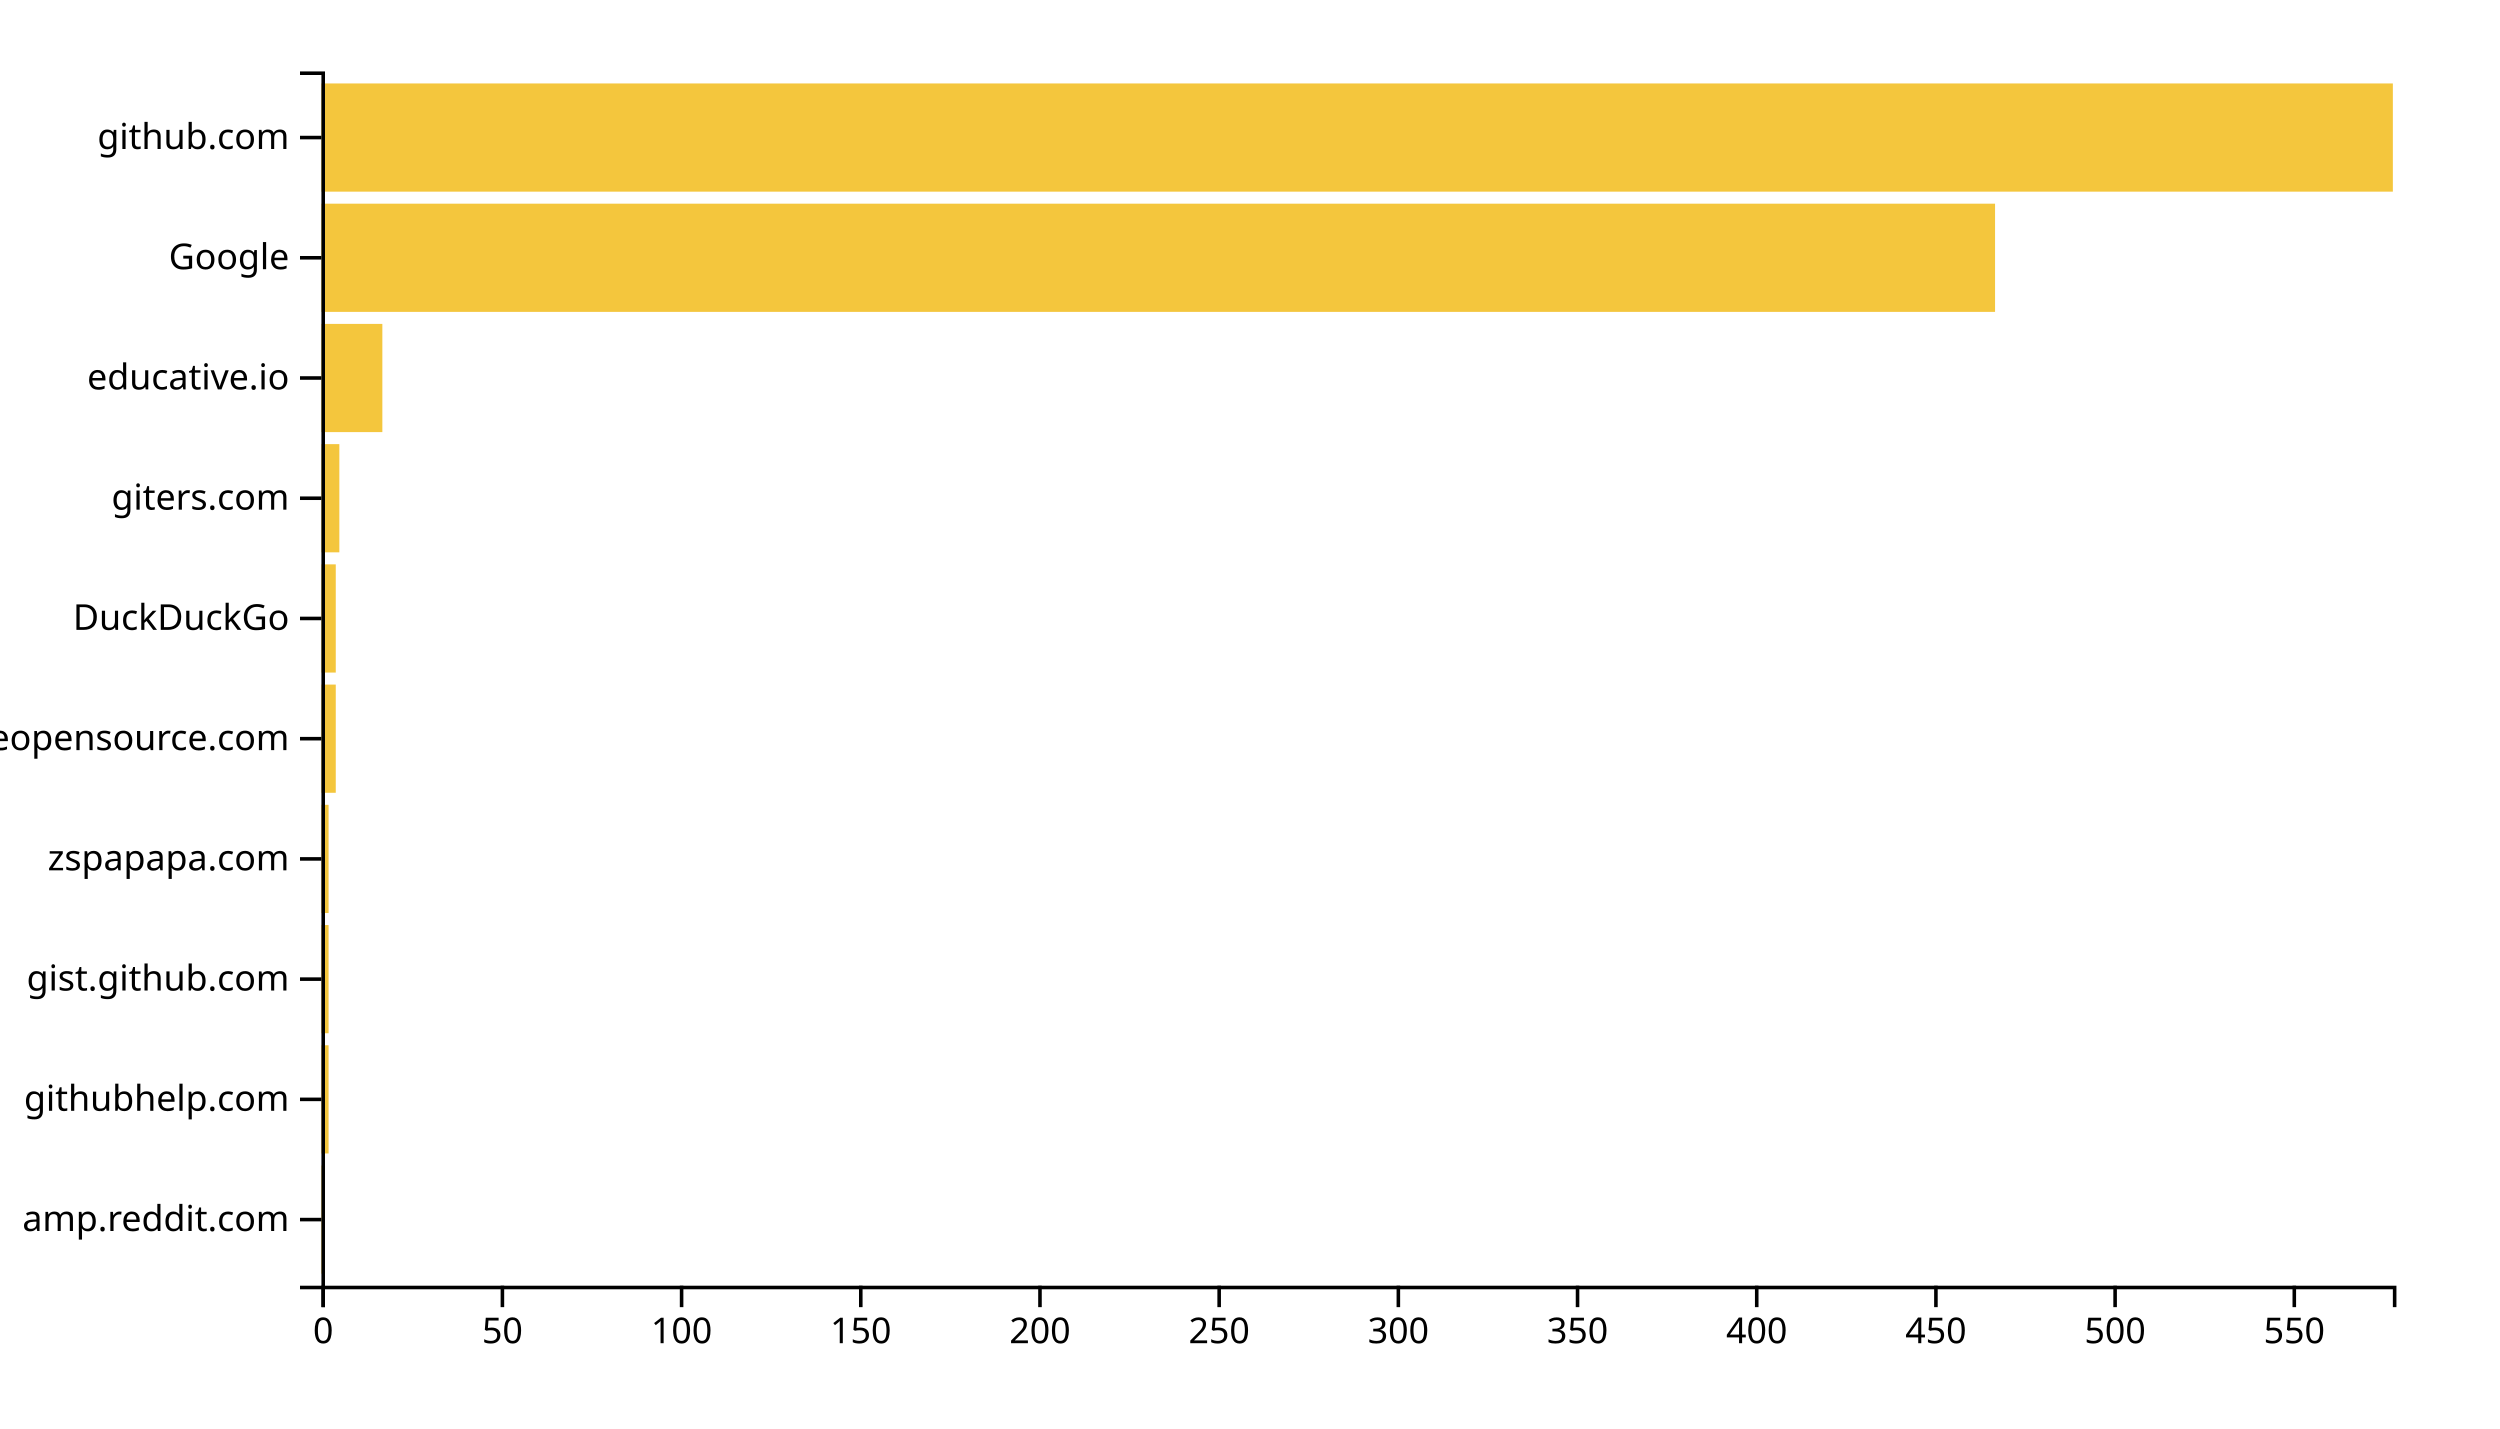
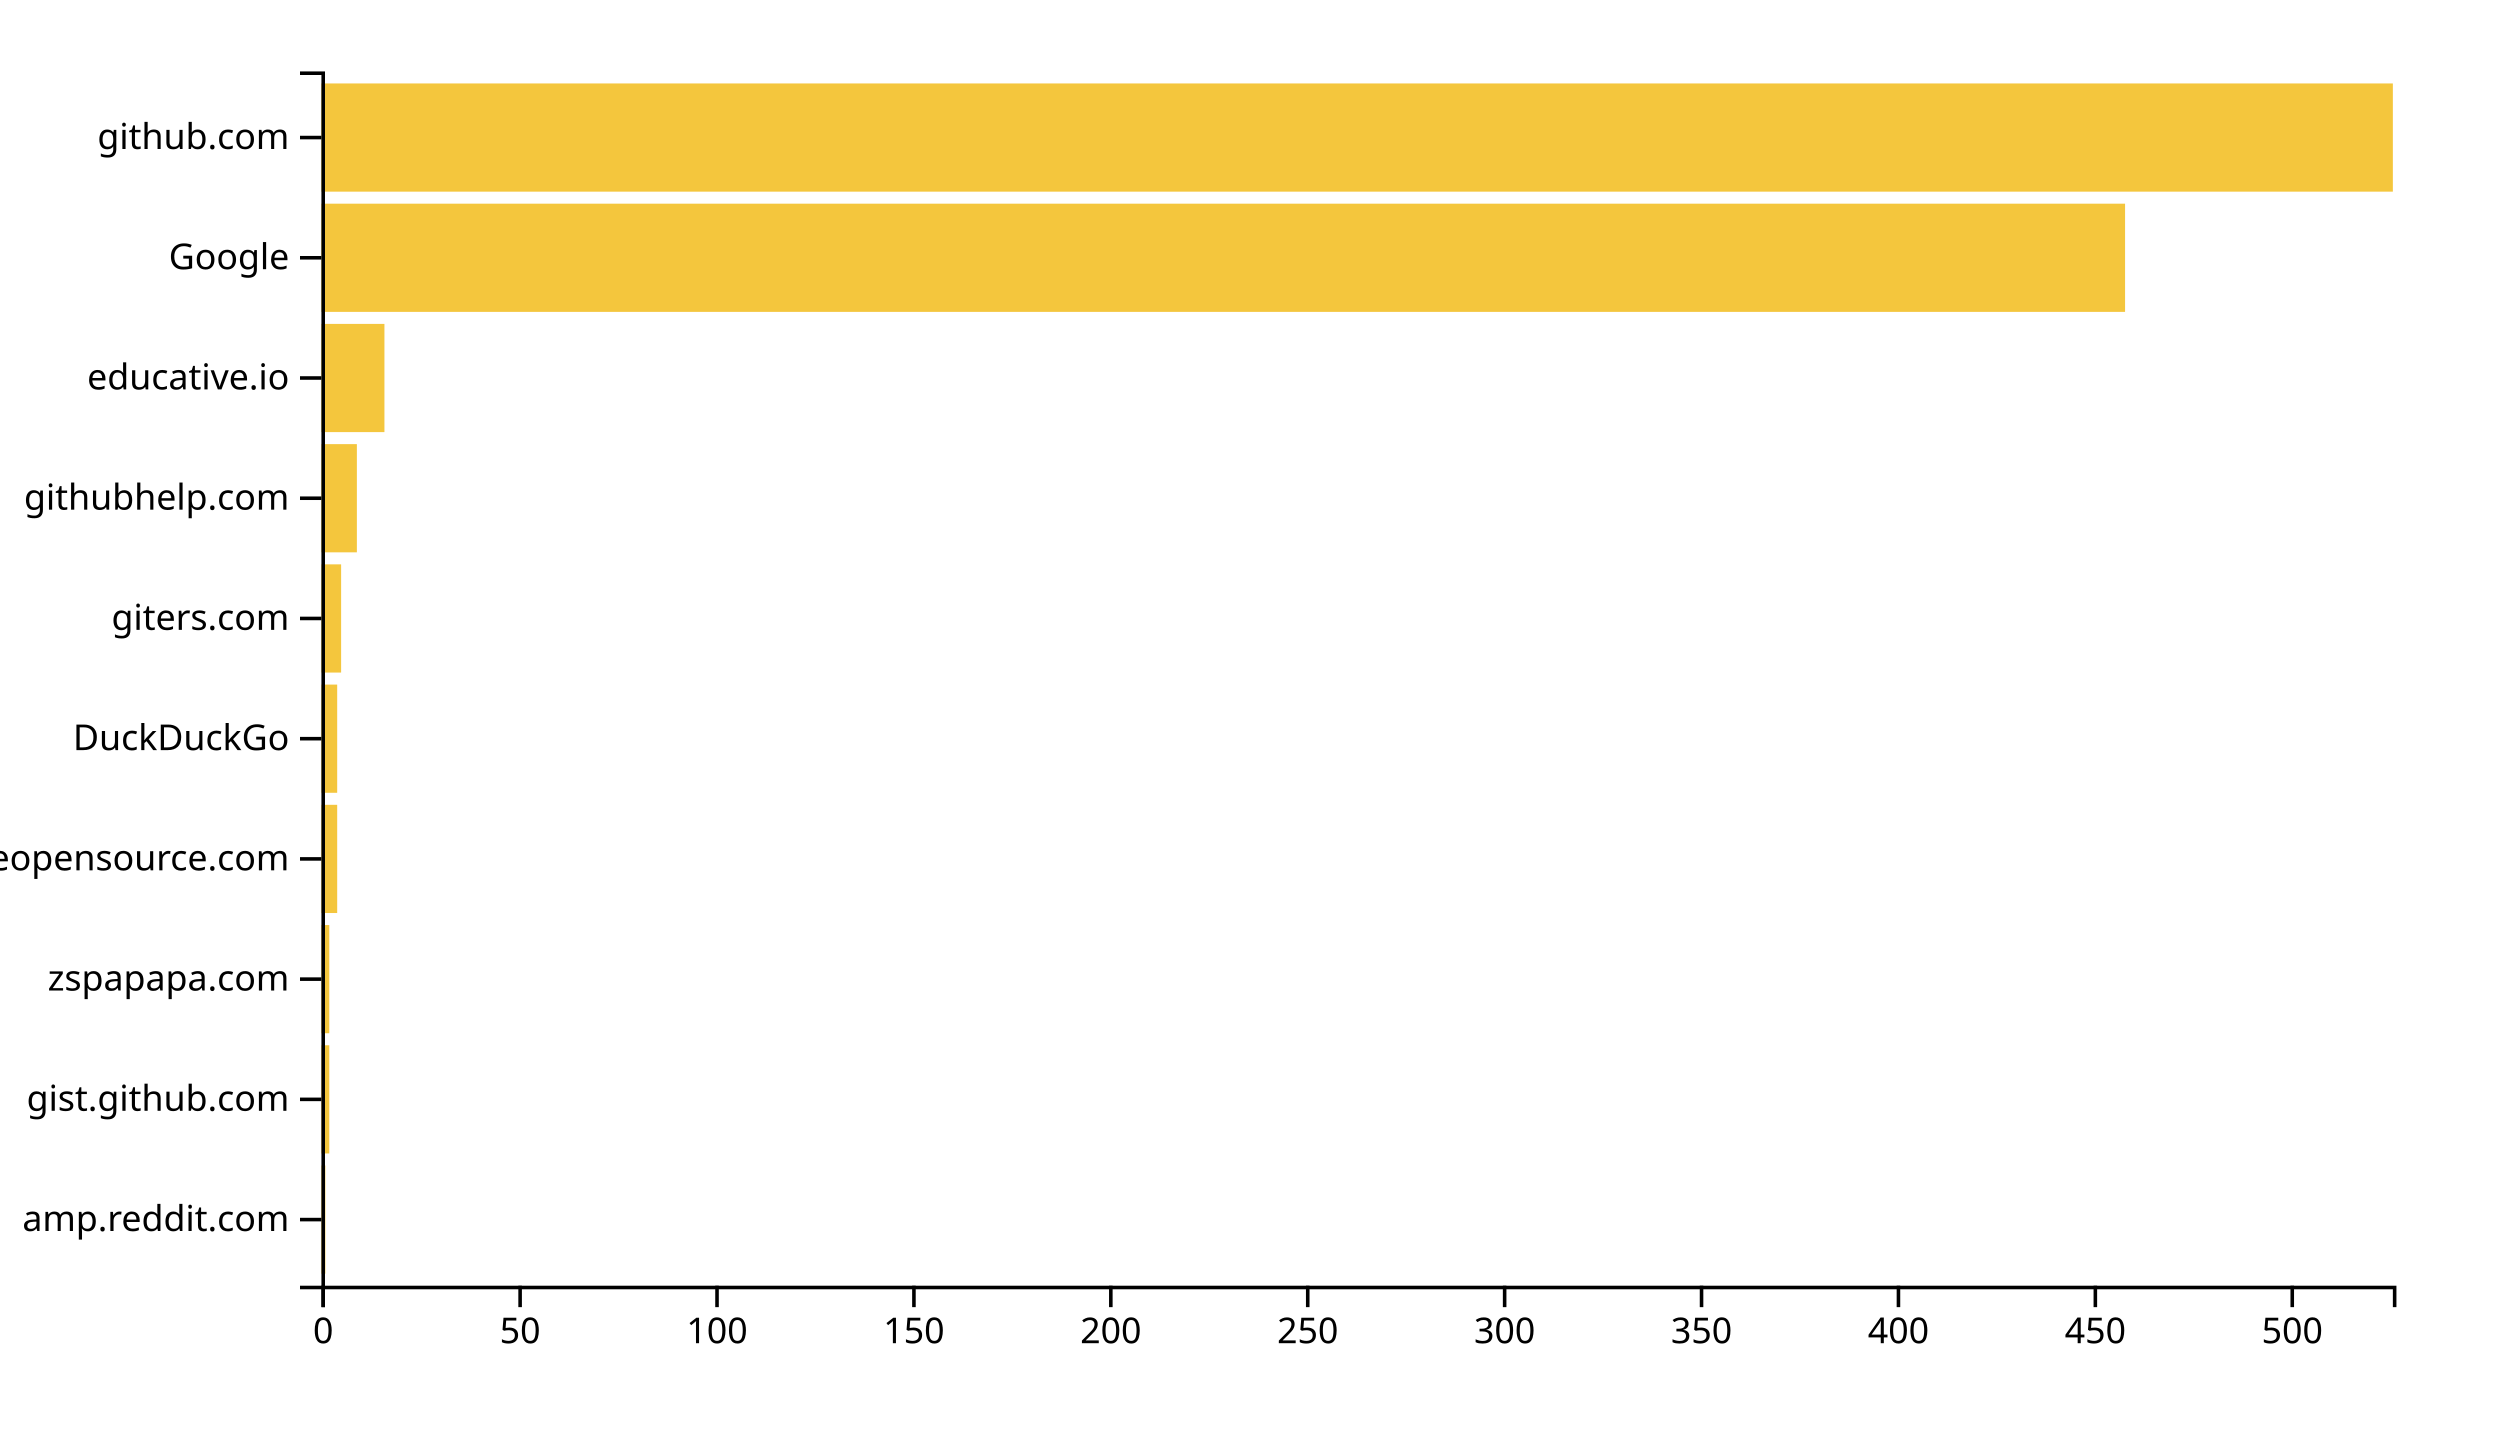
<svg xmlns="http://www.w3.org/2000/svg" width="700" height="400">
  <g transform="translate(90,20)">
-     <rect class="bar" width="1.003" y="306.337" height="30.297" style="fill: #f4c63d; text-anchor: end;" />
-     <rect class="bar" width="2.007" y="272.673" height="30.297" style="fill: #f4c63d; text-anchor: end;" />
-     <rect class="bar" width="2.007" y="239.01" height="30.297" style="fill: #f4c63d; text-anchor: end;" />
-     <rect class="bar" width="2.007" y="205.347" height="30.297" style="fill: #f4c63d; text-anchor: end;" />
-     <rect class="bar" width="4.014" y="171.683" height="30.297" style="fill: #f4c63d; text-anchor: end;" />
-     <rect class="bar" width="4.014" y="138.02" height="30.297" style="fill: #f4c63d; text-anchor: end;" />
-     <rect class="bar" width="5.017" y="104.356" height="30.297" style="fill: #f4c63d; text-anchor: end;" />
-     <rect class="bar" width="17.059" y="70.693" height="30.297" style="fill: #f4c63d; text-anchor: end;" />
-     <rect class="bar" width="468.616" y="37.03" height="30.297" style="fill: #f4c63d; text-anchor: end;" />
+     <rect class="bar" width="1.103" y="306.337" height="30.297" style="fill: #f4c63d; text-anchor: end;" />
+     <rect class="bar" width="2.205" y="272.673" height="30.297" style="fill: #f4c63d; text-anchor: end;" />
+     <rect class="bar" width="2.205" y="239.01" height="30.297" style="fill: #f4c63d; text-anchor: end;" />
+     <rect class="bar" width="4.411" y="205.347" height="30.297" style="fill: #f4c63d; text-anchor: end;" />
+     <rect class="bar" width="4.411" y="171.683" height="30.297" style="fill: #f4c63d; text-anchor: end;" />
+     <rect class="bar" width="5.513" y="138.02" height="30.297" style="fill: #f4c63d; text-anchor: end;" />
+     <rect class="bar" width="9.924" y="104.356" height="30.297" style="fill: #f4c63d; text-anchor: end;" />
+     <rect class="bar" width="17.643" y="70.693" height="30.297" style="fill: #f4c63d; text-anchor: end;" />
+     <rect class="bar" width="505.019" y="37.03" height="30.297" style="fill: #f4c63d; text-anchor: end;" />
    <rect class="bar" width="580" y="3.366" height="30.297" style="fill: #f4c63d; text-anchor: end;" />
    <g transform="translate(0,340)" fill="none" font-size="10" font-family="sans-serif" text-anchor="middle">
      <path class="domain" stroke="currentColor" d="M0.5,6V0.5H580.5V6" />
      <g class="tick" opacity="1" transform="translate(0.5,0)">
        <line stroke="currentColor" y2="6" />
        <text fill="currentColor" y="9" dy="0.71em">0</text>
      </g>
-       <g class="tick" opacity="1" transform="translate(50.67301,0)">
+       <g class="tick" opacity="1" transform="translate(55.63308,0)">
        <line stroke="currentColor" y2="6" />
        <text fill="currentColor" y="9" dy="0.71em">50</text>
      </g>
-       <g class="tick" opacity="1" transform="translate(100.846,0)">
+       <g class="tick" opacity="1" transform="translate(110.7662,0)">
        <line stroke="currentColor" y2="6" />
        <text fill="currentColor" y="9" dy="0.71em">100</text>
      </g>
-       <g class="tick" opacity="1" transform="translate(151.019,0)">
+       <g class="tick" opacity="1" transform="translate(165.8992,0)">
        <line stroke="currentColor" y2="6" />
        <text fill="currentColor" y="9" dy="0.71em">150</text>
      </g>
-       <g class="tick" opacity="1" transform="translate(201.192,0)">
+       <g class="tick" opacity="1" transform="translate(221.0323,0)">
        <line stroke="currentColor" y2="6" />
        <text fill="currentColor" y="9" dy="0.71em">200</text>
      </g>
-       <g class="tick" opacity="1" transform="translate(251.3651,0)">
+       <g class="tick" opacity="1" transform="translate(276.1654,0)">
        <line stroke="currentColor" y2="6" />
        <text fill="currentColor" y="9" dy="0.71em">250</text>
      </g>
-       <g class="tick" opacity="1" transform="translate(301.5381,0)">
+       <g class="tick" opacity="1" transform="translate(331.2985,0)">
        <line stroke="currentColor" y2="6" />
        <text fill="currentColor" y="9" dy="0.71em">300</text>
      </g>
-       <g class="tick" opacity="1" transform="translate(351.7111,0)">
+       <g class="tick" opacity="1" transform="translate(386.4316,0)">
        <line stroke="currentColor" y2="6" />
        <text fill="currentColor" y="9" dy="0.71em">350</text>
      </g>
-       <g class="tick" opacity="1" transform="translate(401.8841,0)">
+       <g class="tick" opacity="1" transform="translate(441.5646,0)">
        <line stroke="currentColor" y2="6" />
        <text fill="currentColor" y="9" dy="0.71em">400</text>
      </g>
-       <g class="tick" opacity="1" transform="translate(452.0571,0)">
+       <g class="tick" opacity="1" transform="translate(496.6977,0)">
        <line stroke="currentColor" y2="6" />
        <text fill="currentColor" y="9" dy="0.71em">450</text>
      </g>
-       <g class="tick" opacity="1" transform="translate(502.2301,0)">
+       <g class="tick" opacity="1" transform="translate(551.8308,0)">
        <line stroke="currentColor" y2="6" />
        <text fill="currentColor" y="9" dy="0.71em">500</text>
-       </g>
-       <g class="tick" opacity="1" transform="translate(552.4031,0)">
-         <line stroke="currentColor" y2="6" />
-         <text fill="currentColor" y="9" dy="0.71em">550</text>
      </g>
    </g>
    <g fill="none" font-size="10" font-family="sans-serif" text-anchor="end">
      <path class="domain" stroke="currentColor" d="M-6,340.5H0.5V0.5H-6" />
      <g class="tick" opacity="1" transform="translate(0,321.4851)">
        <line stroke="currentColor" x2="-6" />
        <text fill="currentColor" x="-9" dy="0.32em">amp.reddit.com</text>
      </g>
      <g class="tick" opacity="1" transform="translate(0,287.8218)">
        <line stroke="currentColor" x2="-6" />
-         <text fill="currentColor" x="-9" dy="0.32em">githubhelp.com</text>
+         <text fill="currentColor" x="-9" dy="0.32em">gist.github.com</text>
      </g>
      <g class="tick" opacity="1" transform="translate(0,254.1584)">
        <line stroke="currentColor" x2="-6" />
-         <text fill="currentColor" x="-9" dy="0.32em">gist.github.com</text>
+         <text fill="currentColor" x="-9" dy="0.32em">zspapapa.com</text>
      </g>
      <g class="tick" opacity="1" transform="translate(0,220.495)">
        <line stroke="currentColor" x2="-6" />
-         <text fill="currentColor" x="-9" dy="0.32em">zspapapa.com</text>
+         <text fill="currentColor" x="-9" dy="0.32em">awesomeopensource.com</text>
      </g>
      <g class="tick" opacity="1" transform="translate(0,186.8317)">
        <line stroke="currentColor" x2="-6" />
-         <text fill="currentColor" x="-9" dy="0.32em">awesomeopensource.com</text>
+         <text fill="currentColor" x="-9" dy="0.32em">DuckDuckGo</text>
      </g>
      <g class="tick" opacity="1" transform="translate(0,153.1683)">
        <line stroke="currentColor" x2="-6" />
-         <text fill="currentColor" x="-9" dy="0.32em">DuckDuckGo</text>
+         <text fill="currentColor" x="-9" dy="0.32em">giters.com</text>
      </g>
      <g class="tick" opacity="1" transform="translate(0,119.505)">
        <line stroke="currentColor" x2="-6" />
-         <text fill="currentColor" x="-9" dy="0.32em">giters.com</text>
+         <text fill="currentColor" x="-9" dy="0.32em">githubhelp.com</text>
      </g>
      <g class="tick" opacity="1" transform="translate(0,85.84158)">
        <line stroke="currentColor" x2="-6" />
        <text fill="currentColor" x="-9" dy="0.32em">educative.io</text>
      </g>
      <g class="tick" opacity="1" transform="translate(0,52.17822)">
        <line stroke="currentColor" x2="-6" />
        <text fill="currentColor" x="-9" dy="0.32em">Google</text>
      </g>
      <g class="tick" opacity="1" transform="translate(0,18.51485)">
        <line stroke="currentColor" x2="-6" />
        <text fill="currentColor" x="-9" dy="0.32em">github.com</text>
      </g>
    </g>
  </g>
</svg>
